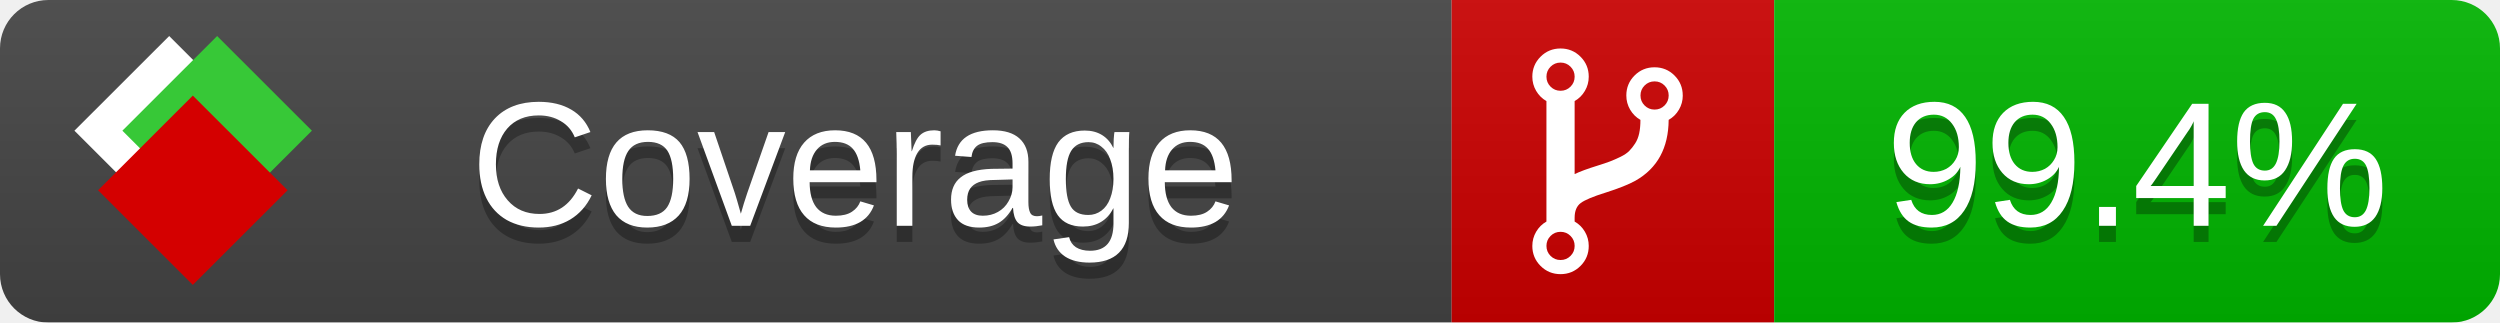
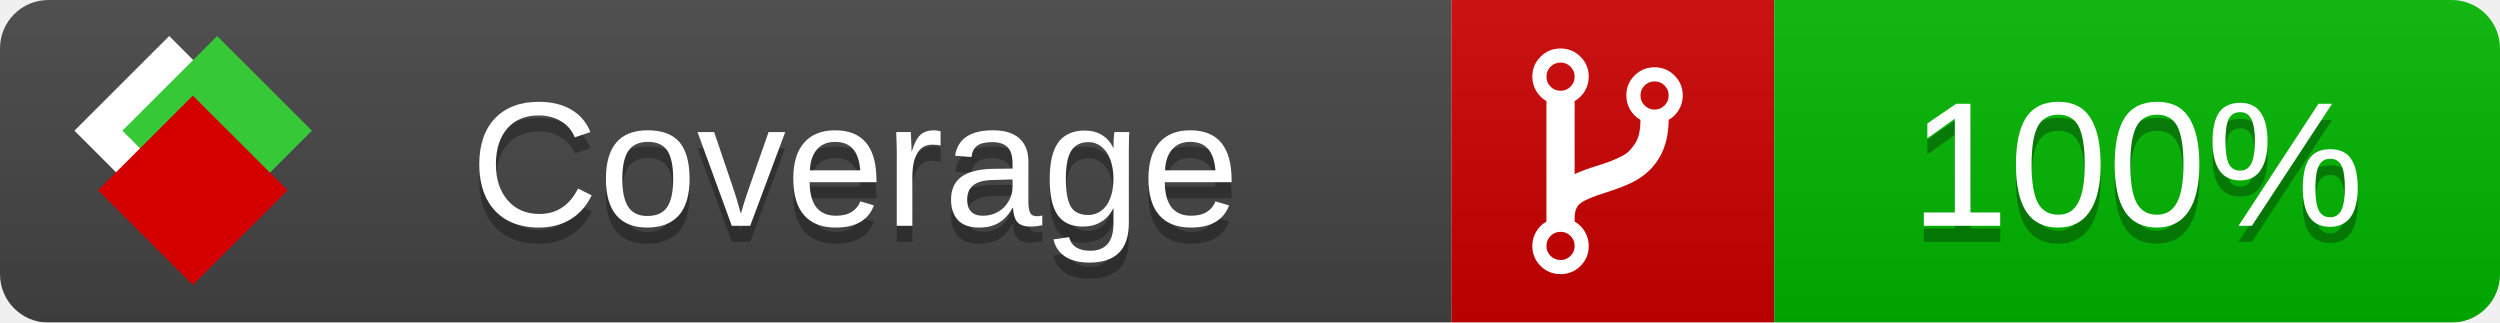
<svg xmlns="http://www.w3.org/2000/svg" xmlns:xlink="http://www.w3.org/1999/xlink" width="155" height="20">
  <style type="text/css">
          
            @keyframes fade1 {
                0% { visibility: visible; opacity: 1; }
               23% { visibility: visible; opacity: 1; }
               25% { visibility: hidden; opacity: 0; }
               48% { visibility: hidden; opacity: 0; }
               50% { visibility: hidden; opacity: 0; }
               73% { visibility: hidden; opacity: 0; }
               75% { visibility: hidden; opacity: 0; }
               98% { visibility: hidden; opacity: 0; }
              100% { visibility: visible; opacity: 1; }
            }
            @keyframes fade2 {
                0% { visibility: hidden; opacity: 0; }
               23% { visibility: hidden; opacity: 0; }
               25% { visibility: visible; opacity: 1; }
               48% { visibility: visible; opacity: 1; }
               50% { visibility: hidden; opacity: 0; }
               73% { visibility: hidden; opacity: 0; }
               75% { visibility: hidden; opacity: 0; }
               98% { visibility: hidden; opacity: 0; }
              100% { visibility: hidden; opacity: 0; }
            }
            @keyframes fade3 {
                0% { visibility: hidden; opacity: 0; }
               23% { visibility: hidden; opacity: 0; }
               25% { visibility: hidden; opacity: 0; }
               48% { visibility: hidden; opacity: 0; }
               50% { visibility: visible; opacity: 1; }
               73% { visibility: visible; opacity: 1; }
               75% { visibility: hidden; opacity: 0; }
               98% { visibility: hidden; opacity: 0; }
              100% { visibility: hidden; opacity: 0; }
            }
            @keyframes fade4 {
                0% { visibility: hidden; opacity: 0; }
               23% { visibility: hidden; opacity: 0; }
               25% { visibility: hidden; opacity: 0; }
               48% { visibility: hidden; opacity: 0; }
               50% { visibility: hidden; opacity: 0; }
               73% { visibility: hidden; opacity: 0; }
               75% { visibility: visible; opacity: 1; }
               98% { visibility: visible; opacity: 1; }
              100% { visibility: hidden; opacity: 0; }
            }
            .linecoverage {
                animation-duration: 15s;
                animation-name: fade1;
                animation-iteration-count: infinite;
            }
            .branchcoverage {
                animation-duration: 15s;
                animation-name: fade2;
                animation-iteration-count: infinite;
            }
            .methodcoverage {
                animation-duration: 15s;
                animation-name: fade3;
                animation-iteration-count: infinite;
            }
            .fullmethodcoverage {
                animation-duration: 15s;
                animation-name: fade4;
                animation-iteration-count: infinite;
            }
          
    </style>
  <defs>
    <linearGradient id="gradient" x2="0" y2="100%">
      <stop offset="0" stop-color="#bbb" stop-opacity=".1" />
      <stop offset="1" stop-opacity=".1" />
    </linearGradient>
    <linearGradient id="c">
      <stop offset="0" stop-color="#d40000" />
      <stop offset="1" stop-color="#ff2a2a" />
    </linearGradient>
    <linearGradient id="a">
      <stop offset="0" stop-color="#e0e0de" />
      <stop offset="1" stop-color="#fff" />
    </linearGradient>
    <linearGradient id="b">
      <stop offset="0" stop-color="#37c837" />
      <stop offset="1" stop-color="#217821" />
    </linearGradient>
    <linearGradient xlink:href="#a" id="e" x1="106.44" x2="69.96" y1="-11.96" y2="-46.84" gradientTransform="matrix(-.8426 -.00045 -.00045 -.8426 -94.27 -75.82)" gradientUnits="userSpaceOnUse" />
    <linearGradient xlink:href="#b" id="f" x1="56.19" x2="77.97" y1="-23.45" y2="10.62" gradientTransform="matrix(.8426 .00045 .00045 .8426 94.27 75.82)" gradientUnits="userSpaceOnUse" />
    <linearGradient xlink:href="#c" id="g" x1="79.98" x2="132.9" y1="10.79" y2="10.79" gradientTransform="matrix(.8426 .00045 .00045 .8426 94.27 75.82)" gradientUnits="userSpaceOnUse" />
    <mask id="mask">
      <rect width="155" height="20" rx="3" fill="#fff" />
    </mask>
    <g id="icon" transform="matrix(.04486 0 0 .04481 -.48 -.63)">
      <rect width="52.92" height="52.92" x="-109.72" y="-27.13" fill="url(#e)" transform="rotate(-135)" />
      <rect width="52.92" height="52.92" x="70.19" y="-39.18" fill="url(#f)" transform="rotate(45)" />
      <rect width="52.92" height="52.92" x="80.05" y="-15.74" fill="url(#g)" transform="rotate(45)" />
    </g>
  </defs>
  <g mask="url(#mask)">
    <rect x="0" y="0" width="90" height="20" fill="#444" />
    <rect x="90" y="0" width="20" height="20" fill="#c00" />
    <rect x="110" y="0" width="45" height="20" fill="#00B600" />
    <rect x="0" y="0" width="155" height="20" fill="url(#gradient)" />
  </g>
  <g>
    <path class="" fill="#fff" d="m 97.628,15.247 q 0,-0.364 -0.255,-0.619 -0.255,-0.255 -0.619,-0.255 -0.364,0 -0.619,0.255 -0.255,0.255 -0.255,0.619 0,0.364 0.255,0.619 0.255,0.255 0.619,0.255 0.364,0 0.619,-0.255 0.255,-0.255 0.255,-0.619 z m 0,-10.493 q 0,-0.364 -0.255,-0.619 -0.255,-0.255 -0.619,-0.255 -0.364,0 -0.619,0.255 -0.255,0.255 -0.255,0.619 0,0.364 0.255,0.619 0.255,0.255 0.619,0.255 0.364,0 0.619,-0.255 0.255,-0.255 0.255,-0.619 z m 5.83,1.166 q 0,-0.364 -0.255,-0.619 -0.255,-0.255 -0.619,-0.255 -0.364,0 -0.619,0.255 -0.255,0.255 -0.255,0.619 0,0.364 0.255,0.619 0.255,0.255 0.619,0.255 0.364,0 0.619,-0.255 0.255,-0.255 0.255,-0.619 z m 0.874,0 q 0,0.474 -0.237,0.879 -0.237,0.405 -0.638,0.633 -0.018,2.614 -2.059,3.771 -0.619,0.346 -1.849,0.738 -1.166,0.364 -1.544,0.647 -0.378,0.282 -0.378,0.911 l 0,0.237 q 0.401,0.228 0.638,0.633 0.237,0.405 0.237,0.879 0,0.729 -0.51,1.239 -0.51,0.51 -1.239,0.51 -0.729,0 -1.239,-0.51 -0.51,-0.51 -0.51,-1.239 0,-0.474 0.237,-0.879 0.237,-0.405 0.638,-0.633 l 0,-7.469 q -0.401,-0.228 -0.638,-0.633 -0.237,-0.405 -0.237,-0.879 0,-0.729 0.51,-1.239 0.51,-0.51 1.239,-0.51 0.729,0 1.239,0.51 0.51,0.51 0.51,1.239 0,0.474 -0.237,0.879 -0.237,0.405 -0.638,0.633 l 0,4.527 q 0.492,-0.237 1.403,-0.519 0.501,-0.155 0.797,-0.269 0.296,-0.114 0.642,-0.282 0.346,-0.169 0.537,-0.36 0.191,-0.191 0.369,-0.465 0.178,-0.273 0.255,-0.633 0.077,-0.36 0.077,-0.833 -0.401,-0.228 -0.638,-0.633 -0.237,-0.405 -0.237,-0.879 0,-0.729 0.51,-1.239 0.51,-0.51 1.239,-0.51 0.729,0 1.239,0.51 0.51,0.51 0.51,1.239 z" />
  </g>
  <g fill="#fff" text-anchor="middle" font-family="Verdana,Arial,Geneva,sans-serif" font-size="11">
    <a xlink:href="https://github.com/danielpalme/ReportGenerator" target="_top">
      <use xlink:href="#icon" transform="translate(3,1) scale(3.5)" />
    </a>
    <text x="53" y="15" fill="#010101" fill-opacity=".3">Coverage</text>
    <text x="53" y="14" fill="#fff">Coverage</text>
-     <text class="" x="132.5" y="15" fill="#010101" fill-opacity=".3">99.4%</text>
-     <text class="" x="132.5" y="14">99.4%</text>
+     <text class="" x="132.5" y="15" fill="#010101" fill-opacity=".3">100%</text>
+     <text class="" x="132.5" y="14">100%</text>
  </g>
  <g>
    <rect class="" x="90" y="0" width="65" height="20" fill-opacity="0" />
  </g>
</svg>
